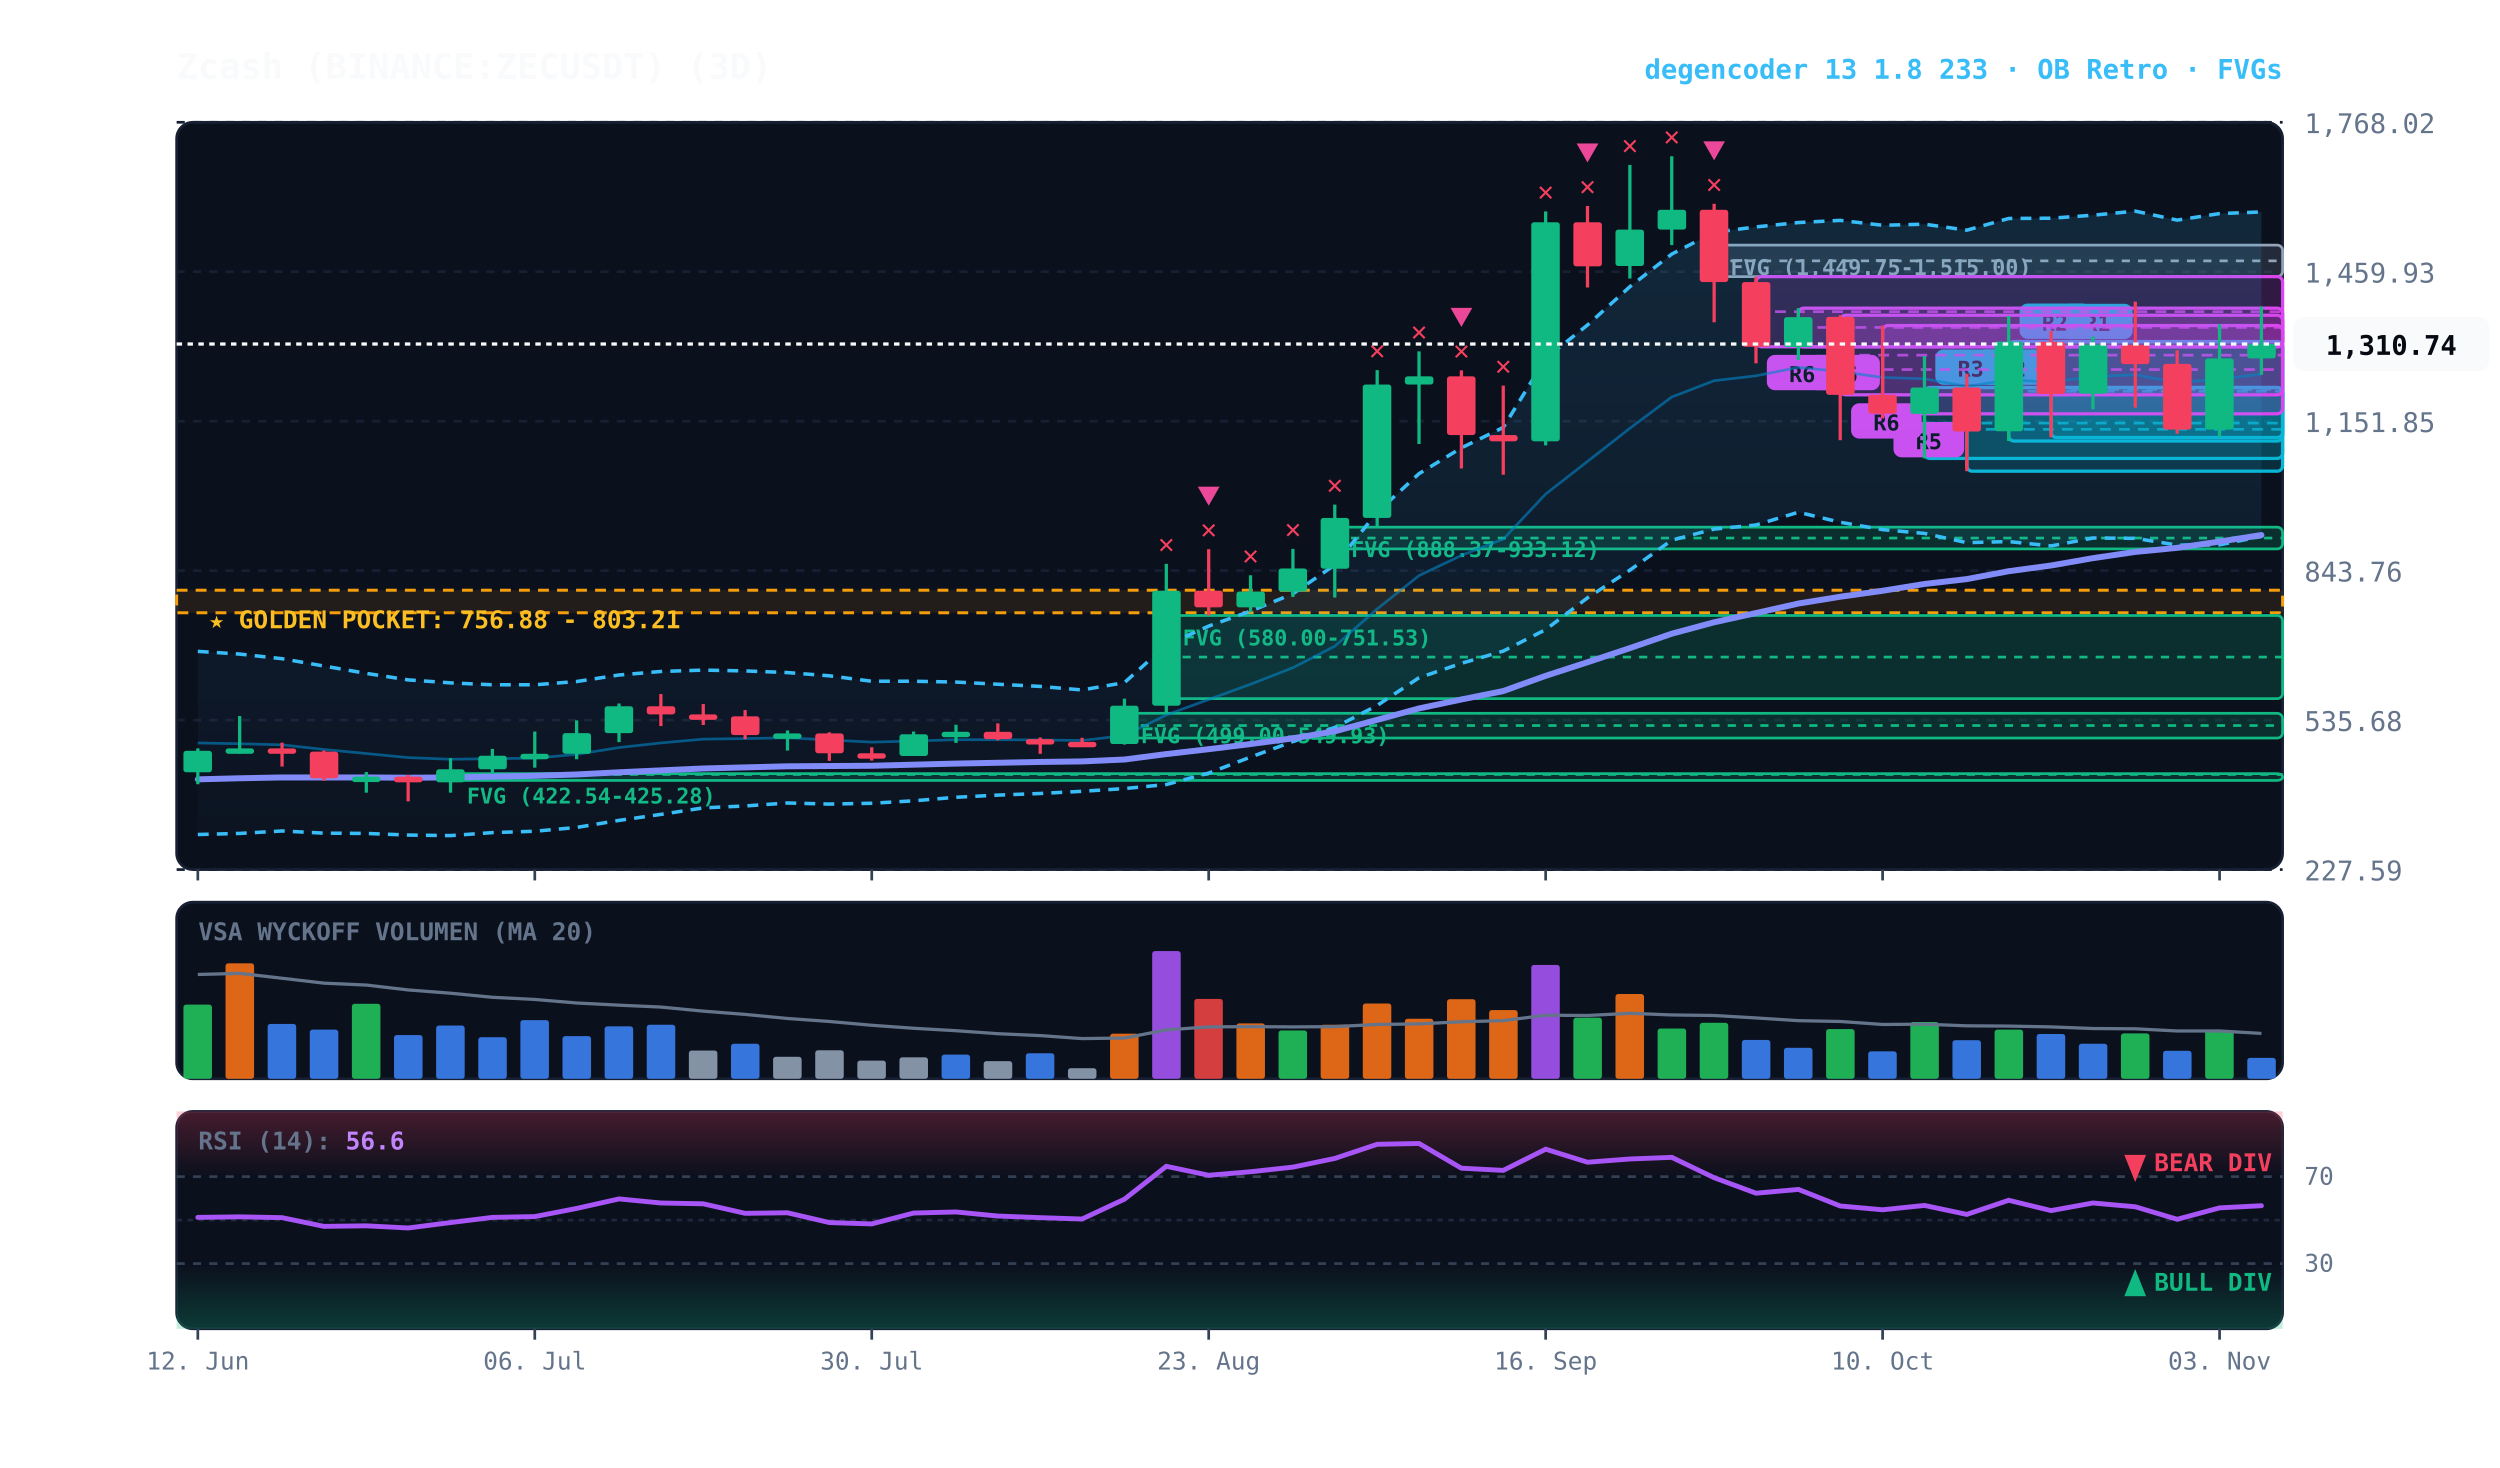
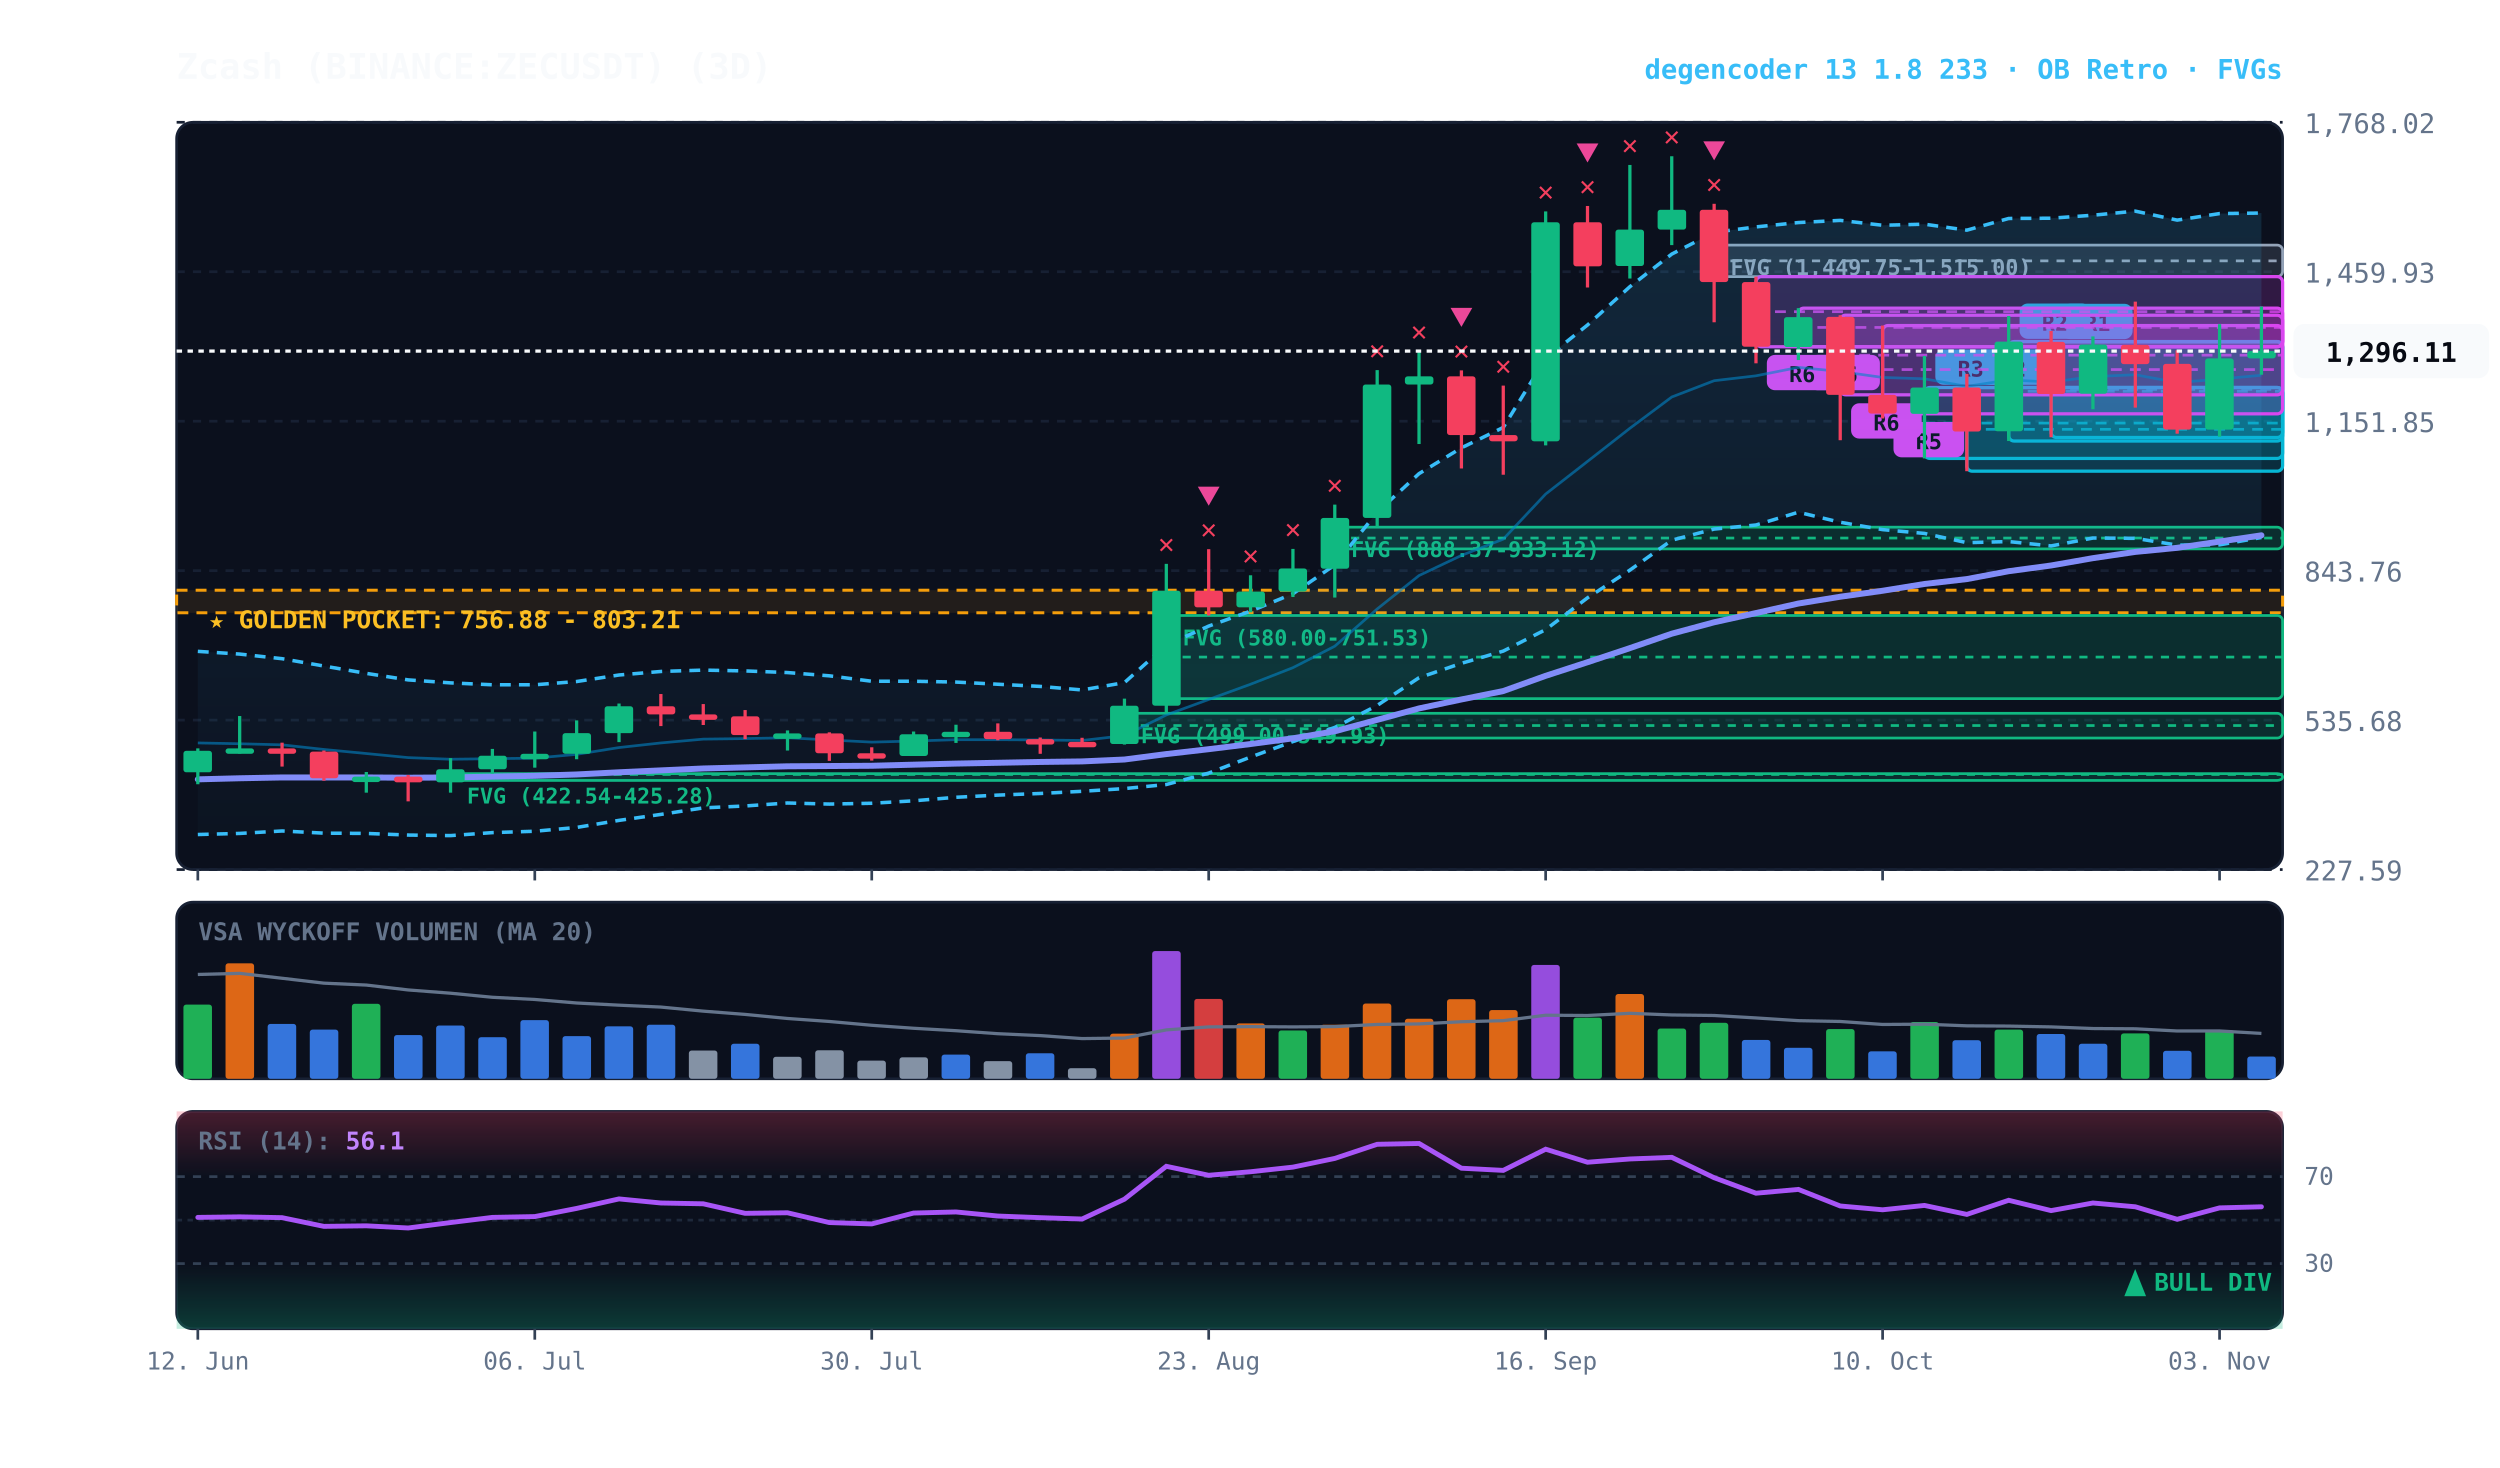
<svg xmlns="http://www.w3.org/2000/svg" viewBox="0 0 920 540" width="100%" height="100%" style="background:#070a13; font-family:'JetBrains Mono', monospace;">
  <defs>
    <linearGradient id="cloud-grad" x1="0%" y1="0%" x2="0%" y2="100%">
      <stop offset="0%" stop-color="#38bdf8" stop-opacity="0.14" />
      <stop offset="100%" stop-color="#38bdf8" stop-opacity="0.02" />
    </linearGradient>
    <linearGradient id="rsi-overbought" x1="0%" y1="0%" x2="0%" y2="100%">
      <stop offset="0%" stop-color="#f43f5e" stop-opacity="0.25" />
      <stop offset="100%" stop-color="#f43f5e" stop-opacity="0.0" />
    </linearGradient>
    <linearGradient id="rsi-oversold" x1="0%" y1="0%" x2="0%" y2="100%">
      <stop offset="0%" stop-color="#10b981" stop-opacity="0.0" />
      <stop offset="100%" stop-color="#10b981" stop-opacity="0.25" />
    </linearGradient>
  </defs>
  <rect x="65" y="45" width="775" height="275" fill="#0b101d" rx="6" stroke="#172033" stroke-width="1" />
  <rect x="65" y="332" width="775" height="65" fill="#0b101d" rx="6" stroke="#172033" stroke-width="1" />
  <rect x="65" y="409" width="775" height="80" fill="#0b101d" rx="6" stroke="#172033" stroke-width="1" />
  <line x1="65" y1="320.0" x2="840" y2="320.0" stroke="#172033" stroke-dasharray="3,3" stroke-width="1" />
  <text x="848" y="324.0" fill="#64748b" font-size="10" text-anchor="start">227.59</text>
  <line x1="65" y1="265.0" x2="840" y2="265.0" stroke="#172033" stroke-dasharray="3,3" stroke-width="1" />
  <text x="848" y="269.0" fill="#64748b" font-size="10" text-anchor="start">535.68</text>
  <line x1="65" y1="210.0" x2="840" y2="210.0" stroke="#172033" stroke-dasharray="3,3" stroke-width="1" />
  <text x="848" y="214.0" fill="#64748b" font-size="10" text-anchor="start">843.76</text>
  <line x1="65" y1="155.0" x2="840" y2="155.0" stroke="#172033" stroke-dasharray="3,3" stroke-width="1" />
  <text x="848" y="159.0" fill="#64748b" font-size="10" text-anchor="start">1,151.85</text>
  <line x1="65" y1="100.0" x2="840" y2="100.0" stroke="#172033" stroke-dasharray="3,3" stroke-width="1" />
  <text x="848" y="104.0" fill="#64748b" font-size="10" text-anchor="start">1,459.93</text>
  <line x1="65" y1="45.0" x2="840" y2="45.0" stroke="#172033" stroke-dasharray="3,3" stroke-width="1" />
  <text x="848" y="49.0" fill="#64748b" font-size="10" text-anchor="start">1,768.02</text>
  <rect x="65" y="217.2" width="775" height="8.3" fill="rgba(245, 158, 11, 0.10)" stroke="#f59e0b" stroke-dasharray="4,3" stroke-width="1.1" />
  <text x="77" y="231.2" fill="#fbbf24" font-size="9" font-weight="bold">★ GOLDEN POCKET: 756.88 - 803.21</text>
  <rect x="630.8" y="90.2" width="209.2" height="11.6" fill="rgba(148, 163, 184, 0.18)" stroke="#94a3b8" stroke-width="1" rx="2" />
  <line x1="630.8" y1="96.0" x2="840" y2="96.0" stroke="#94a3b8" stroke-dasharray="3,3" stroke-width="1" />
  <text x="636.8" y="101.2" fill="#94a3b8" font-size="8" font-weight="bold">FVG (1,449.75-1,515.00)</text>
  <rect x="491.2" y="194.0" width="348.8" height="8.0" fill="rgba(16, 185, 129, 0.18)" stroke="#10b981" stroke-width="1" rx="2" />
  <line x1="491.2" y1="198.0" x2="840" y2="198.0" stroke="#10b981" stroke-dasharray="3,3" stroke-width="1" />
  <text x="497.2" y="205.0" fill="#10b981" font-size="8" font-weight="bold">FVG (888.37-933.12)</text>
  <rect x="429.2" y="226.5" width="410.8" height="30.6" fill="rgba(16, 185, 129, 0.18)" stroke="#10b981" stroke-width="1" rx="2" />
  <line x1="429.2" y1="241.8" x2="840" y2="241.8" stroke="#10b981" stroke-dasharray="3,3" stroke-width="1" />
  <text x="435.2" y="237.5" fill="#10b981" font-size="8" font-weight="bold">FVG (580.00-751.53)</text>
  <rect x="413.8" y="262.5" width="426.2" height="9.1" fill="rgba(16, 185, 129, 0.18)" stroke="#10b981" stroke-width="1" rx="2" />
  <line x1="413.8" y1="267.0" x2="840" y2="267.0" stroke="#10b981" stroke-dasharray="3,3" stroke-width="1" />
  <text x="419.8" y="273.5" fill="#10b981" font-size="8" font-weight="bold">FVG (499.00-549.93)</text>
  <rect x="165.8" y="284.7" width="674.2" height="2.5" fill="rgba(16, 185, 129, 0.18)" stroke="#10b981" stroke-width="1" rx="2" />
  <line x1="165.8" y1="285.0" x2="840" y2="285.0" stroke="#10b981" stroke-dasharray="3,3" stroke-width="1" />
  <text x="171.8" y="295.7" fill="#10b981" font-size="8" font-weight="bold">FVG (422.54-425.28)</text>
  <rect x="754.8" y="125.8" width="85.2" height="35.2" fill="rgba(6, 182, 212, 0.18)" stroke="#06b6d4" stroke-width="1.2" rx="2" />
  <line x1="754.8" y1="143.3" x2="840" y2="143.3" stroke="#06b6d4" stroke-dasharray="4,3" stroke-width="1.0" opacity="0.8" />
  <rect x="758.8" y="111.8" width="26" height="13" fill="#06b6d4" rx="3" />
  <text x="771.8" y="121.8" fill="#070a13" font-size="8" font-weight="bold" text-anchor="middle">R1</text>
  <rect x="739.2" y="125.7" width="100.8" height="36.6" fill="rgba(6, 182, 212, 0.18)" stroke="#06b6d4" stroke-width="1.2" rx="2" />
  <line x1="739.2" y1="144.0" x2="840" y2="144.0" stroke="#06b6d4" stroke-dasharray="4,3" stroke-width="1.0" opacity="0.8" />
  <rect x="743.2" y="111.7" width="26" height="13" fill="#06b6d4" rx="3" />
  <text x="756.2" y="121.7" fill="#070a13" font-size="8" font-weight="bold" text-anchor="middle">R2</text>
  <rect x="723.8" y="142.6" width="116.2" height="30.8" fill="rgba(6, 182, 212, 0.18)" stroke="#06b6d4" stroke-width="1.2" rx="2" />
  <line x1="723.8" y1="158.0" x2="840" y2="158.0" stroke="#06b6d4" stroke-dasharray="4,3" stroke-width="1.0" opacity="0.8" />
  <rect x="727.8" y="128.6" width="26" height="13" fill="#06b6d4" rx="3" />
  <text x="740.8" y="138.6" fill="#070a13" font-size="8" font-weight="bold" text-anchor="middle">R2</text>
  <rect x="708.2" y="142.6" width="131.8" height="26.1" fill="rgba(6, 182, 212, 0.18)" stroke="#06b6d4" stroke-width="1.2" rx="2" />
  <line x1="708.2" y1="155.7" x2="840" y2="155.7" stroke="#06b6d4" stroke-dasharray="4,3" stroke-width="1.0" opacity="0.8" />
  <rect x="712.2" y="128.6" width="26" height="13" fill="#06b6d4" rx="3" />
  <text x="725.2" y="138.6" fill="#070a13" font-size="8" font-weight="bold" text-anchor="middle">R3</text>
  <rect x="692.8" y="119.8" width="147.2" height="32.5" fill="rgba(217, 70, 239, 0.18)" stroke="#d946ef" stroke-width="1.2" rx="2" />
  <line x1="692.8" y1="136.0" x2="840" y2="136.0" stroke="#d946ef" stroke-dasharray="4,3" stroke-width="1.0" opacity="0.8" />
  <rect x="696.8" y="155.3" width="26" height="13" fill="#d946ef" rx="3" />
  <text x="709.8" y="165.3" fill="#070a13" font-size="8" font-weight="bold" text-anchor="middle">R5</text>
  <rect x="677.2" y="116.0" width="162.8" height="29.3" fill="rgba(217, 70, 239, 0.18)" stroke="#d946ef" stroke-width="1.2" rx="2" />
  <line x1="677.2" y1="130.7" x2="840" y2="130.7" stroke="#d946ef" stroke-dasharray="4,3" stroke-width="1.0" opacity="0.8" />
  <rect x="681.2" y="148.4" width="26" height="13" fill="#d946ef" rx="3" />
  <text x="694.2" y="158.4" fill="#070a13" font-size="8" font-weight="bold" text-anchor="middle">R6</text>
  <rect x="661.8" y="113.4" width="178.2" height="14.2" fill="rgba(217, 70, 239, 0.18)" stroke="#d946ef" stroke-width="1.2" rx="2" />
  <line x1="661.8" y1="120.5" x2="840" y2="120.5" stroke="#d946ef" stroke-dasharray="4,3" stroke-width="1.0" opacity="0.8" />
  <rect x="665.8" y="130.6" width="26" height="13" fill="#d946ef" rx="3" />
  <text x="678.8" y="140.6" fill="#070a13" font-size="8" font-weight="bold" text-anchor="middle">R6</text>
  <rect x="646.2" y="101.8" width="193.8" height="25.8" fill="rgba(217, 70, 239, 0.18)" stroke="#d946ef" stroke-width="1.2" rx="2" />
  <line x1="646.2" y1="114.7" x2="840" y2="114.7" stroke="#d946ef" stroke-dasharray="4,3" stroke-width="1.0" opacity="0.8" />
  <rect x="650.2" y="130.6" width="26" height="13" fill="#d946ef" rx="3" />
  <text x="663.2" y="140.6" fill="#070a13" font-size="8" font-weight="bold" text-anchor="middle">R6</text>
-   <polygon points="72.8,239.7 88.2,240.7 103.8,242.4 119.2,245.1 134.8,247.8 150.2,250.2 165.8,251.3 181.2,252.0 196.8,252.0 212.2,250.8 227.8,248.4 243.2,247.1 258.8,246.6 274.2,246.9 289.8,247.5 305.2,248.7 320.8,250.7 336.2,250.7 351.8,251.0 367.2,251.8 382.8,252.6 398.2,253.9 413.8,251.2 429.2,237.4 444.8,230.4 460.2,224.9 475.8,218.5 491.2,207.9 506.8,188.5 522.2,174.3 537.8,164.8 553.2,157.3 568.8,131.9 584.2,119.6 599.8,105.5 615.2,93.5 630.8,85.5 646.2,83.5 661.8,81.9 677.2,81.1 692.8,82.9 708.2,82.5 723.8,84.7 739.2,80.4 754.8,80.3 770.2,79.2 785.8,77.7 801.2,81.0 816.8,78.6 832.2,78.0 832.2,197.4 816.8,200.5 801.2,200.6 785.8,198.1 770.2,198.0 754.8,200.9 739.2,199.3 723.8,199.7 708.2,196.3 692.8,194.9 677.2,192.2 661.8,188.5 646.2,193.2 630.8,194.7 615.2,198.8 599.8,209.8 584.2,220.0 568.8,231.7 553.2,239.6 537.8,244.1 522.2,249.4 506.8,259.6 491.2,267.7 475.8,272.9 460.2,278.6 444.8,284.5 429.2,288.7 413.8,290.2 398.2,291.2 382.8,292.0 367.2,292.6 351.8,293.4 336.2,294.7 320.8,295.6 305.2,295.9 289.8,295.5 274.2,296.6 258.8,297.3 243.2,299.7 227.8,301.9 212.2,304.5 196.8,305.9 181.2,306.4 165.8,307.5 150.2,307.3 134.8,306.7 119.2,306.6 103.8,305.8 88.2,306.7 72.8,307.1" fill="url(#cloud-grad)" />
-   <polyline points="72.8,239.7 88.2,240.7 103.8,242.4 119.2,245.1 134.8,247.8 150.2,250.2 165.8,251.3 181.2,252.0 196.8,252.0 212.2,250.8 227.8,248.4 243.2,247.1 258.8,246.6 274.2,246.9 289.8,247.5 305.2,248.7 320.8,250.7 336.2,250.7 351.8,251.0 367.2,251.8 382.8,252.6 398.2,253.9 413.8,251.2 429.2,237.4 444.8,230.4 460.2,224.9 475.8,218.5 491.2,207.9 506.8,188.5 522.2,174.3 537.8,164.8 553.2,157.3 568.8,131.9 584.2,119.6 599.8,105.5 615.2,93.5 630.8,85.5 646.2,83.5 661.8,81.9 677.2,81.1 692.8,82.9 708.2,82.5 723.8,84.7 739.2,80.4 754.8,80.3 770.2,79.2 785.8,77.7 801.2,81.0 816.8,78.6 832.2,78.0" fill="none" stroke="#38bdf8" stroke-width="1.3" stroke-dasharray="4,3" />
-   <polyline points="72.8,307.1 88.2,306.7 103.8,305.8 119.2,306.6 134.8,306.7 150.2,307.3 165.8,307.5 181.2,306.4 196.8,305.9 212.2,304.5 227.8,301.9 243.2,299.7 258.8,297.3 274.2,296.6 289.8,295.5 305.2,295.9 320.8,295.6 336.2,294.7 351.8,293.4 367.2,292.6 382.8,292.0 398.2,291.2 413.8,290.2 429.2,288.7 444.8,284.5 460.2,278.6 475.8,272.9 491.2,267.7 506.8,259.6 522.2,249.4 537.8,244.1 553.2,239.6 568.8,231.7 584.2,220.0 599.8,209.8 615.2,198.8 630.8,194.7 646.2,193.2 661.8,188.5 677.2,192.2 692.8,194.9 708.2,196.3 723.8,199.7 739.2,199.3 754.8,200.9 770.2,198.0 785.8,198.1 801.2,200.6 816.8,200.5 832.2,197.4" fill="none" stroke="#38bdf8" stroke-width="1.3" stroke-dasharray="4,3" />
-   <polyline points="72.8,273.4 88.2,273.7 103.8,274.1 119.2,275.8 134.8,277.3 150.2,278.8 165.8,279.4 181.2,279.2 196.8,279.0 212.2,277.6 227.8,275.1 243.2,273.4 258.8,272.0 274.2,271.8 289.8,271.5 305.2,272.3 320.8,273.1 336.2,272.7 351.8,272.2 367.2,272.2 382.8,272.3 398.2,272.5 413.8,270.7 429.2,263.1 444.8,257.4 460.2,251.8 475.8,245.7 491.2,237.8 506.8,224.1 522.2,211.8 537.8,204.4 553.2,198.4 568.8,181.8 584.2,169.8 599.8,157.6 615.2,146.1 630.8,140.1 646.2,138.3 661.8,135.2 677.2,136.7 692.8,138.9 708.2,139.4 723.8,142.2 739.2,139.8 754.8,140.6 770.2,138.6 785.8,137.9 801.2,140.8 816.8,139.5 832.2,137.7" fill="none" stroke="#0284c7" stroke-width="1.0" stroke-opacity="0.6" />
-   <polyline points="72.8,286.8 88.2,286.4 103.8,286.1 119.2,286.1 134.8,286.1 150.2,286.2 165.8,286.1 181.2,285.8 196.8,285.5 212.2,285.0 227.8,284.2 243.2,283.5 258.8,282.8 274.2,282.4 289.8,282.0 305.2,281.9 320.8,281.8 336.2,281.4 351.8,281.0 367.2,280.7 382.8,280.4 398.2,280.2 413.8,279.5 429.2,277.5 444.8,275.7 460.2,273.8 475.8,271.7 491.2,269.1 506.8,264.9 522.2,260.7 537.8,257.4 553.2,254.3 568.8,248.7 584.2,243.7 599.8,238.5 615.2,233.2 630.8,229.0 646.2,225.6 661.8,222.1 677.2,219.6 692.8,217.4 708.2,214.9 723.8,213.1 739.2,210.2 754.8,208.1 770.2,205.4 785.8,203.1 801.2,201.6 816.8,199.3 832.2,196.9" fill="none" stroke="#818cf8" stroke-width="2.2" stroke-linecap="round" />
+   <polygon points="72.8,239.7 88.2,240.7 103.8,242.4 119.2,245.1 134.8,247.8 150.2,250.2 165.8,251.3 181.2,252.0 196.8,252.0 212.2,250.8 227.8,248.4 243.2,247.1 258.8,246.6 274.2,246.9 289.8,247.5 305.2,248.7 320.8,250.7 336.2,250.7 351.8,251.0 367.2,251.8 382.8,252.6 398.2,253.9 413.8,251.2 429.2,237.4 444.8,230.4 460.2,224.9 475.8,218.5 491.2,207.9 506.8,188.5 522.2,174.3 537.8,164.8 553.2,157.3 568.8,131.9 584.2,119.6 599.8,105.5 615.2,93.5 630.8,85.5 646.2,83.5 661.8,81.9 677.2,81.1 692.8,82.9 708.2,82.5 723.8,84.7 739.2,80.4 754.8,80.3 770.2,79.2 785.8,77.7 801.2,81.0 816.8,78.6 832.2,78.4 832.2,197.8 816.8,200.5 801.2,200.6 785.8,198.1 770.2,198.0 754.8,200.9 739.2,199.3 723.8,199.7 708.2,196.3 692.8,194.9 677.2,192.2 661.8,188.5 646.2,193.2 630.8,194.7 615.2,198.8 599.8,209.8 584.2,220.0 568.8,231.7 553.2,239.6 537.8,244.1 522.2,249.4 506.8,259.6 491.2,267.7 475.8,272.9 460.2,278.6 444.8,284.5 429.2,288.7 413.8,290.2 398.2,291.2 382.8,292.0 367.2,292.6 351.8,293.4 336.2,294.7 320.8,295.6 305.2,295.9 289.8,295.5 274.2,296.6 258.8,297.3 243.2,299.7 227.8,301.9 212.2,304.5 196.8,305.9 181.2,306.4 165.8,307.5 150.2,307.3 134.8,306.7 119.2,306.6 103.8,305.8 88.2,306.7 72.8,307.1" fill="url(#cloud-grad)" />
+   <polyline points="72.8,239.7 88.2,240.7 103.8,242.4 119.2,245.1 134.8,247.8 150.2,250.2 165.8,251.3 181.2,252.0 196.8,252.0 212.2,250.8 227.8,248.4 243.2,247.1 258.8,246.6 274.2,246.9 289.8,247.5 305.2,248.7 320.8,250.7 336.2,250.7 351.8,251.0 367.2,251.8 382.8,252.6 398.2,253.9 413.8,251.2 429.2,237.4 444.8,230.4 460.2,224.9 475.8,218.5 491.2,207.9 506.8,188.5 522.2,174.3 537.8,164.8 553.2,157.3 568.8,131.9 584.2,119.6 599.8,105.5 615.2,93.5 630.8,85.5 646.2,83.5 661.8,81.9 677.2,81.1 692.8,82.9 708.2,82.5 723.8,84.7 739.2,80.4 754.8,80.3 770.2,79.2 785.8,77.7 801.2,81.0 816.8,78.6 832.2,78.4" fill="none" stroke="#38bdf8" stroke-width="1.3" stroke-dasharray="4,3" />
+   <polyline points="72.8,307.1 88.2,306.7 103.8,305.8 119.2,306.6 134.8,306.7 150.2,307.3 165.8,307.5 181.2,306.4 196.8,305.9 212.2,304.5 227.8,301.9 243.2,299.7 258.8,297.3 274.2,296.6 289.8,295.5 305.2,295.9 320.8,295.6 336.2,294.7 351.8,293.4 367.2,292.6 382.8,292.0 398.2,291.2 413.8,290.2 429.2,288.7 444.8,284.5 460.2,278.6 475.8,272.9 491.2,267.7 506.8,259.6 522.2,249.4 537.8,244.1 553.2,239.6 568.8,231.7 584.2,220.0 599.8,209.8 615.2,198.8 630.8,194.7 646.2,193.2 661.8,188.5 677.2,192.2 692.8,194.9 708.2,196.3 723.8,199.7 739.2,199.3 754.8,200.9 770.2,198.0 785.8,198.1 801.2,200.6 816.8,200.5 832.2,197.8" fill="none" stroke="#38bdf8" stroke-width="1.3" stroke-dasharray="4,3" />
+   <polyline points="72.8,273.4 88.2,273.7 103.8,274.1 119.2,275.8 134.8,277.3 150.2,278.8 165.8,279.4 181.2,279.2 196.8,279.0 212.2,277.6 227.8,275.1 243.2,273.4 258.8,272.0 274.2,271.8 289.8,271.5 305.2,272.3 320.8,273.1 336.2,272.7 351.8,272.2 367.2,272.2 382.8,272.3 398.2,272.5 413.8,270.7 429.2,263.1 444.8,257.4 460.2,251.8 475.8,245.7 491.2,237.8 506.8,224.1 522.2,211.8 537.8,204.4 553.2,198.4 568.8,181.8 584.2,169.8 599.8,157.6 615.2,146.1 630.8,140.1 646.2,138.3 661.8,135.2 677.2,136.7 692.8,138.9 708.2,139.4 723.8,142.2 739.2,139.8 754.8,140.6 770.2,138.6 785.8,137.9 801.2,140.8 816.8,139.5 832.2,138.1" fill="none" stroke="#0284c7" stroke-width="1.0" stroke-opacity="0.6" />
+   <polyline points="72.8,286.8 88.2,286.4 103.8,286.1 119.2,286.1 134.8,286.1 150.2,286.2 165.8,286.1 181.2,285.8 196.8,285.5 212.2,285.0 227.8,284.2 243.2,283.5 258.8,282.8 274.2,282.4 289.8,282.0 305.2,281.9 320.8,281.8 336.2,281.4 351.8,281.0 367.2,280.7 382.8,280.4 398.2,280.2 413.8,279.5 429.2,277.5 444.8,275.7 460.2,273.8 475.8,271.7 491.2,269.1 506.8,264.9 522.2,260.7 537.8,257.4 553.2,254.3 568.8,248.7 584.2,243.7 599.8,238.5 615.2,233.2 630.8,229.0 646.2,225.6 661.8,222.1 677.2,219.6 692.8,217.4 708.2,214.9 723.8,213.1 739.2,210.2 754.8,208.1 770.2,205.4 785.8,203.1 801.2,201.6 816.8,199.3 832.2,197.0" fill="none" stroke="#818cf8" stroke-width="2.2" stroke-linecap="round" />
  <line x1="72.8" y1="275.4" x2="72.8" y2="288.6" stroke="#10b981" stroke-width="1.2" />
  <rect x="67.5" y="276.3" width="10.5" height="7.9" fill="#10b981" rx="1" />
  <line x1="88.2" y1="263.5" x2="88.2" y2="277.3" stroke="#10b981" stroke-width="1.2" />
  <rect x="83.0" y="275.4" width="10.5" height="2.0" fill="#10b981" rx="1" />
  <line x1="103.8" y1="273.3" x2="103.8" y2="282.1" stroke="#f43f5e" stroke-width="1.2" />
  <rect x="98.5" y="275.4" width="10.5" height="2.0" fill="#f43f5e" rx="1" />
  <line x1="119.2" y1="276.2" x2="119.2" y2="287.3" stroke="#f43f5e" stroke-width="1.2" />
  <rect x="114.0" y="276.6" width="10.5" height="9.8" fill="#f43f5e" rx="1" />
  <line x1="134.8" y1="284.1" x2="134.8" y2="291.7" stroke="#10b981" stroke-width="1.2" />
  <rect x="129.5" y="285.8" width="10.5" height="2.0" fill="#10b981" rx="1" />
  <line x1="150.2" y1="285.2" x2="150.2" y2="294.9" stroke="#f43f5e" stroke-width="1.2" />
  <rect x="145.0" y="285.8" width="10.5" height="2.1" fill="#f43f5e" rx="1" />
  <line x1="165.8" y1="279.0" x2="165.8" y2="291.7" stroke="#10b981" stroke-width="1.2" />
  <rect x="160.5" y="283.1" width="10.5" height="4.8" fill="#10b981" rx="1" />
  <line x1="181.2" y1="275.6" x2="181.2" y2="284.7" stroke="#10b981" stroke-width="1.2" />
  <rect x="176.0" y="278.1" width="10.5" height="5.0" fill="#10b981" rx="1" />
  <line x1="196.8" y1="269.2" x2="196.8" y2="282.5" stroke="#10b981" stroke-width="1.2" />
  <rect x="191.5" y="277.4" width="10.5" height="2.0" fill="#10b981" rx="1" />
  <line x1="212.2" y1="265.1" x2="212.2" y2="279.4" stroke="#10b981" stroke-width="1.2" />
  <rect x="207.0" y="269.8" width="10.5" height="7.6" fill="#10b981" rx="1" />
  <line x1="227.8" y1="258.9" x2="227.8" y2="273.1" stroke="#10b981" stroke-width="1.2" />
  <rect x="222.5" y="259.9" width="10.5" height="9.9" fill="#10b981" rx="1" />
  <line x1="243.2" y1="255.4" x2="243.2" y2="267.2" stroke="#f43f5e" stroke-width="1.2" />
  <rect x="238.0" y="259.9" width="10.5" height="3.0" fill="#f43f5e" rx="1" />
  <line x1="258.8" y1="259.1" x2="258.8" y2="266.8" stroke="#f43f5e" stroke-width="1.2" />
  <rect x="253.5" y="262.9" width="10.5" height="2.0" fill="#f43f5e" rx="1" />
  <line x1="274.2" y1="261.3" x2="274.2" y2="272.0" stroke="#f43f5e" stroke-width="1.2" />
  <rect x="269.0" y="263.6" width="10.5" height="6.9" fill="#f43f5e" rx="1" />
  <line x1="289.8" y1="268.8" x2="289.8" y2="276.2" stroke="#10b981" stroke-width="1.2" />
  <rect x="284.5" y="269.9" width="10.5" height="2.0" fill="#10b981" rx="1" />
  <line x1="305.2" y1="269.5" x2="305.2" y2="280.0" stroke="#f43f5e" stroke-width="1.2" />
  <rect x="300.0" y="269.9" width="10.5" height="7.3" fill="#f43f5e" rx="1" />
  <line x1="320.8" y1="275.0" x2="320.8" y2="279.9" stroke="#f43f5e" stroke-width="1.2" />
  <rect x="315.5" y="277.2" width="10.5" height="2.0" fill="#f43f5e" rx="1" />
  <line x1="336.2" y1="269.2" x2="336.2" y2="278.2" stroke="#10b981" stroke-width="1.2" />
  <rect x="331.0" y="270.2" width="10.5" height="8.0" fill="#10b981" rx="1" />
  <line x1="351.8" y1="266.7" x2="351.8" y2="273.4" stroke="#10b981" stroke-width="1.2" />
  <rect x="346.5" y="269.3" width="10.5" height="2.0" fill="#10b981" rx="1" />
  <line x1="367.2" y1="266.2" x2="367.2" y2="272.4" stroke="#f43f5e" stroke-width="1.2" />
  <rect x="362.0" y="269.3" width="10.5" height="2.7" fill="#f43f5e" rx="1" />
  <line x1="382.8" y1="271.4" x2="382.8" y2="277.4" stroke="#f43f5e" stroke-width="1.2" />
  <rect x="377.5" y="272.0" width="10.5" height="2.0" fill="#f43f5e" rx="1" />
  <line x1="398.2" y1="271.5" x2="398.2" y2="274.8" stroke="#f43f5e" stroke-width="1.2" />
  <rect x="393.0" y="273.0" width="10.5" height="2.0" fill="#f43f5e" rx="1" />
  <line x1="413.8" y1="257.1" x2="413.8" y2="274.0" stroke="#10b981" stroke-width="1.2" />
  <rect x="408.5" y="259.7" width="10.5" height="14.1" fill="#10b981" rx="1" />
  <line x1="429.2" y1="207.5" x2="429.2" y2="262.5" stroke="#10b981" stroke-width="1.2" />
  <rect x="424.0" y="217.4" width="10.5" height="42.3" fill="#10b981" rx="1" />
  <text x="429.2" y="203.5" fill="#f43f5e" font-size="10" font-weight="bold" text-anchor="middle">✕</text>
  <line x1="444.8" y1="202.1" x2="444.8" y2="226.5" stroke="#f43f5e" stroke-width="1.2" />
  <rect x="439.5" y="217.4" width="10.5" height="6.1" fill="#f43f5e" rx="1" />
  <text x="444.8" y="198.1" fill="#f43f5e" font-size="10" font-weight="bold" text-anchor="middle">✕</text>
  <polygon points="444.8,186.1 440.8,179.1 448.8,179.1" fill="#ec4899" />
  <line x1="460.2" y1="211.7" x2="460.2" y2="225.3" stroke="#10b981" stroke-width="1.2" />
  <rect x="455.0" y="217.7" width="10.5" height="5.8" fill="#10b981" rx="1" />
  <text x="460.2" y="207.7" fill="#f43f5e" font-size="10" font-weight="bold" text-anchor="middle">✕</text>
  <line x1="475.8" y1="202.0" x2="475.8" y2="219.7" stroke="#10b981" stroke-width="1.2" />
  <rect x="470.5" y="209.2" width="10.5" height="8.5" fill="#10b981" rx="1" />
  <text x="475.8" y="198.0" fill="#f43f5e" font-size="10" font-weight="bold" text-anchor="middle">✕</text>
  <line x1="491.2" y1="185.7" x2="491.2" y2="219.9" stroke="#10b981" stroke-width="1.2" />
  <rect x="486.0" y="190.6" width="10.5" height="18.7" fill="#10b981" rx="1" />
  <text x="491.2" y="181.7" fill="#f43f5e" font-size="10" font-weight="bold" text-anchor="middle">✕</text>
  <line x1="506.8" y1="136.2" x2="506.8" y2="194.0" stroke="#10b981" stroke-width="1.2" />
  <rect x="501.5" y="141.5" width="10.5" height="49.1" fill="#10b981" rx="1" />
  <text x="506.8" y="132.2" fill="#f43f5e" font-size="10" font-weight="bold" text-anchor="middle">✕</text>
  <line x1="522.2" y1="129.3" x2="522.2" y2="163.4" stroke="#10b981" stroke-width="1.2" />
  <rect x="517.0" y="138.5" width="10.5" height="3.0" fill="#10b981" rx="1" />
  <text x="522.2" y="125.3" fill="#f43f5e" font-size="10" font-weight="bold" text-anchor="middle">✕</text>
  <line x1="537.8" y1="136.3" x2="537.8" y2="172.4" stroke="#f43f5e" stroke-width="1.2" />
  <rect x="532.5" y="138.5" width="10.5" height="21.6" fill="#f43f5e" rx="1" />
  <text x="537.8" y="132.3" fill="#f43f5e" font-size="10" font-weight="bold" text-anchor="middle">✕</text>
  <polygon points="537.8,120.3 533.8,113.3 541.8,113.3" fill="#ec4899" />
  <line x1="553.2" y1="141.9" x2="553.2" y2="174.7" stroke="#f43f5e" stroke-width="1.2" />
  <rect x="548.0" y="160.1" width="10.5" height="2.3" fill="#f43f5e" rx="1" />
  <text x="553.2" y="137.9" fill="#f43f5e" font-size="10" font-weight="bold" text-anchor="middle">✕</text>
  <line x1="568.8" y1="77.8" x2="568.8" y2="163.9" stroke="#10b981" stroke-width="1.2" />
  <rect x="563.5" y="81.8" width="10.5" height="80.6" fill="#10b981" rx="1" />
  <text x="568.8" y="73.8" fill="#f43f5e" font-size="10" font-weight="bold" text-anchor="middle">✕</text>
  <line x1="584.2" y1="75.8" x2="584.2" y2="105.8" stroke="#f43f5e" stroke-width="1.2" />
  <rect x="579.0" y="81.8" width="10.5" height="16.2" fill="#f43f5e" rx="1" />
  <text x="584.2" y="71.8" fill="#f43f5e" font-size="10" font-weight="bold" text-anchor="middle">✕</text>
  <polygon points="584.2,59.8 580.2,52.8 588.2,52.8" fill="#ec4899" />
  <line x1="599.8" y1="60.7" x2="599.8" y2="102.5" stroke="#10b981" stroke-width="1.2" />
  <rect x="594.5" y="84.5" width="10.5" height="13.4" fill="#10b981" rx="1" />
  <text x="599.8" y="56.7" fill="#f43f5e" font-size="10" font-weight="bold" text-anchor="middle">✕</text>
  <line x1="615.2" y1="57.5" x2="615.2" y2="90.2" stroke="#10b981" stroke-width="1.2" />
  <rect x="610.0" y="77.2" width="10.5" height="7.3" fill="#10b981" rx="1" />
  <text x="615.2" y="53.5" fill="#f43f5e" font-size="10" font-weight="bold" text-anchor="middle">✕</text>
  <line x1="630.8" y1="75.0" x2="630.8" y2="118.6" stroke="#f43f5e" stroke-width="1.2" />
  <rect x="625.5" y="77.2" width="10.5" height="26.6" fill="#f43f5e" rx="1" />
  <text x="630.8" y="71.0" fill="#f43f5e" font-size="10" font-weight="bold" text-anchor="middle">✕</text>
  <polygon points="630.8,59.0 626.8,52.0 634.8,52.0" fill="#ec4899" />
  <line x1="646.2" y1="101.8" x2="646.2" y2="133.7" stroke="#f43f5e" stroke-width="1.2" />
  <rect x="641.0" y="103.8" width="10.5" height="23.8" fill="#f43f5e" rx="1" />
  <line x1="661.8" y1="113.4" x2="661.8" y2="132.5" stroke="#10b981" stroke-width="1.2" />
  <rect x="656.5" y="116.7" width="10.5" height="11.0" fill="#10b981" rx="1" />
  <line x1="677.2" y1="116.0" x2="677.2" y2="162.0" stroke="#f43f5e" stroke-width="1.2" />
  <rect x="672.0" y="116.6" width="10.5" height="28.7" fill="#f43f5e" rx="1" />
  <line x1="692.8" y1="119.8" x2="692.8" y2="154.0" stroke="#f43f5e" stroke-width="1.2" />
  <rect x="687.5" y="145.3" width="10.5" height="6.9" fill="#f43f5e" rx="1" />
  <line x1="708.2" y1="131.0" x2="708.2" y2="168.7" stroke="#10b981" stroke-width="1.2" />
  <rect x="703.0" y="142.6" width="10.5" height="9.7" fill="#10b981" rx="1" />
  <line x1="723.8" y1="137.6" x2="723.8" y2="173.4" stroke="#f43f5e" stroke-width="1.2" />
  <rect x="718.5" y="142.6" width="10.5" height="16.2" fill="#f43f5e" rx="1" />
  <line x1="739.2" y1="116.3" x2="739.2" y2="162.3" stroke="#10b981" stroke-width="1.2" />
  <rect x="734.0" y="125.7" width="10.5" height="33.0" fill="#10b981" rx="1" />
  <line x1="754.8" y1="121.8" x2="754.8" y2="160.9" stroke="#f43f5e" stroke-width="1.2" />
  <rect x="749.5" y="125.8" width="10.5" height="19.2" fill="#f43f5e" rx="1" />
  <line x1="770.2" y1="123.8" x2="770.2" y2="150.6" stroke="#10b981" stroke-width="1.2" />
  <rect x="765.0" y="126.8" width="10.5" height="18.1" fill="#10b981" rx="1" />
  <line x1="785.8" y1="111.0" x2="785.8" y2="150.0" stroke="#f43f5e" stroke-width="1.2" />
  <rect x="780.5" y="126.9" width="10.5" height="7.1" fill="#f43f5e" rx="1" />
  <line x1="801.2" y1="128.9" x2="801.2" y2="159.6" stroke="#f43f5e" stroke-width="1.2" />
  <rect x="796.0" y="133.9" width="10.5" height="24.2" fill="#f43f5e" rx="1" />
  <line x1="816.8" y1="119.3" x2="816.8" y2="160.7" stroke="#10b981" stroke-width="1.2" />
  <rect x="811.5" y="131.9" width="10.5" height="26.2" fill="#10b981" rx="1" />
  <line x1="832.2" y1="112.8" x2="832.2" y2="137.9" stroke="#10b981" stroke-width="1.2" />
-   <rect x="827.0" y="126.6" width="10.5" height="5.3" fill="#10b981" rx="1" />
-   <line x1="65" y1="126.6" x2="840" y2="126.6" stroke="#f8fafc" stroke-width="1.2" stroke-dasharray="2,2" />
-   <rect x="844" y="116.6" width="72" height="20" fill="#f8fafc" rx="4" />
-   <text x="880" y="130.6" fill="#070a13" font-size="10" font-weight="bold" text-anchor="middle">1,310.74</text>
+   <rect x="827.0" y="129.2" width="10.5" height="2.7" fill="#10b981" rx="1" />
+   <line x1="65" y1="129.2" x2="840" y2="129.2" stroke="#f8fafc" stroke-width="1.2" stroke-dasharray="2,2" />
+   <rect x="844" y="119.2" width="72" height="20" fill="#f8fafc" rx="4" />
+   <text x="880" y="133.2" fill="#070a13" font-size="10" font-weight="bold" text-anchor="middle">1,296.11</text>
  <text x="73" y="346" fill="#64748b" font-size="9" font-weight="bold">VSA WYCKOFF VOLUMEN (MA 20)</text>
  <rect x="67.5" y="369.7" width="10.5" height="27.3" fill="#22c55e" opacity="0.88" rx="1" />
  <rect x="83.0" y="354.5" width="10.5" height="42.5" fill="#f97316" opacity="0.88" rx="1" />
  <rect x="98.5" y="376.8" width="10.5" height="20.2" fill="#3b82f6" opacity="0.88" rx="1" />
  <rect x="114.0" y="378.9" width="10.5" height="18.1" fill="#3b82f6" opacity="0.88" rx="1" />
  <rect x="129.5" y="369.4" width="10.5" height="27.6" fill="#22c55e" opacity="0.88" rx="1" />
  <rect x="145.0" y="380.9" width="10.5" height="16.1" fill="#3b82f6" opacity="0.88" rx="1" />
  <rect x="160.5" y="377.4" width="10.5" height="19.6" fill="#3b82f6" opacity="0.88" rx="1" />
  <rect x="176.0" y="381.7" width="10.5" height="15.3" fill="#3b82f6" opacity="0.88" rx="1" />
  <rect x="191.5" y="375.4" width="10.5" height="21.6" fill="#3b82f6" opacity="0.88" rx="1" />
  <rect x="207.0" y="381.3" width="10.5" height="15.7" fill="#3b82f6" opacity="0.88" rx="1" />
  <rect x="222.5" y="377.7" width="10.5" height="19.3" fill="#3b82f6" opacity="0.88" rx="1" />
  <rect x="238.0" y="377.1" width="10.5" height="19.9" fill="#3b82f6" opacity="0.88" rx="1" />
  <rect x="253.5" y="386.6" width="10.5" height="10.4" fill="#94a3b8" opacity="0.88" rx="1" />
  <rect x="269.0" y="384.1" width="10.5" height="12.9" fill="#3b82f6" opacity="0.88" rx="1" />
  <rect x="284.5" y="388.9" width="10.5" height="8.1" fill="#94a3b8" opacity="0.88" rx="1" />
  <rect x="300.0" y="386.5" width="10.5" height="10.5" fill="#94a3b8" opacity="0.88" rx="1" />
  <rect x="315.5" y="390.3" width="10.5" height="6.7" fill="#94a3b8" opacity="0.88" rx="1" />
  <rect x="331.0" y="389.1" width="10.5" height="7.9" fill="#94a3b8" opacity="0.88" rx="1" />
  <rect x="346.5" y="388.1" width="10.5" height="8.9" fill="#3b82f6" opacity="0.88" rx="1" />
  <rect x="362.0" y="390.5" width="10.5" height="6.5" fill="#94a3b8" opacity="0.88" rx="1" />
  <rect x="377.5" y="387.6" width="10.5" height="9.4" fill="#3b82f6" opacity="0.88" rx="1" />
  <rect x="393.0" y="393.1" width="10.5" height="3.9" fill="#94a3b8" opacity="0.88" rx="1" />
  <rect x="408.5" y="380.4" width="10.5" height="16.6" fill="#f97316" opacity="0.88" rx="1" />
  <rect x="424.0" y="350.0" width="10.5" height="47.0" fill="#a855f7" opacity="0.88" rx="1" />
  <rect x="439.5" y="367.6" width="10.5" height="29.4" fill="#ef4444" opacity="0.88" rx="1" />
  <rect x="455.0" y="376.6" width="10.5" height="20.4" fill="#f97316" opacity="0.88" rx="1" />
  <rect x="470.5" y="379.2" width="10.5" height="17.8" fill="#22c55e" opacity="0.88" rx="1" />
  <rect x="486.0" y="377.1" width="10.5" height="19.9" fill="#f97316" opacity="0.88" rx="1" />
  <rect x="501.5" y="369.3" width="10.5" height="27.7" fill="#f97316" opacity="0.88" rx="1" />
  <rect x="517.0" y="374.9" width="10.5" height="22.1" fill="#f97316" opacity="0.88" rx="1" />
  <rect x="532.5" y="367.7" width="10.5" height="29.3" fill="#f97316" opacity="0.88" rx="1" />
  <rect x="548.0" y="371.7" width="10.5" height="25.3" fill="#f97316" opacity="0.88" rx="1" />
  <rect x="563.5" y="355.1" width="10.5" height="41.9" fill="#a855f7" opacity="0.88" rx="1" />
  <rect x="579.0" y="374.5" width="10.5" height="22.5" fill="#22c55e" opacity="0.88" rx="1" />
  <rect x="594.5" y="365.8" width="10.5" height="31.2" fill="#f97316" opacity="0.88" rx="1" />
  <rect x="610.0" y="378.5" width="10.5" height="18.5" fill="#22c55e" opacity="0.88" rx="1" />
  <rect x="625.5" y="376.4" width="10.5" height="20.6" fill="#22c55e" opacity="0.88" rx="1" />
  <rect x="641.0" y="382.7" width="10.5" height="14.3" fill="#3b82f6" opacity="0.88" rx="1" />
  <rect x="656.5" y="385.6" width="10.5" height="11.4" fill="#3b82f6" opacity="0.88" rx="1" />
  <rect x="672.0" y="378.7" width="10.5" height="18.3" fill="#22c55e" opacity="0.88" rx="1" />
  <rect x="687.5" y="386.9" width="10.5" height="10.1" fill="#3b82f6" opacity="0.88" rx="1" />
  <rect x="703.0" y="376.1" width="10.5" height="20.9" fill="#22c55e" opacity="0.88" rx="1" />
  <rect x="718.5" y="382.8" width="10.5" height="14.2" fill="#3b82f6" opacity="0.88" rx="1" />
  <rect x="734.0" y="378.9" width="10.5" height="18.1" fill="#22c55e" opacity="0.88" rx="1" />
  <rect x="749.5" y="380.5" width="10.5" height="16.5" fill="#3b82f6" opacity="0.88" rx="1" />
  <rect x="765.0" y="384.1" width="10.5" height="12.9" fill="#3b82f6" opacity="0.88" rx="1" />
  <rect x="780.5" y="380.3" width="10.5" height="16.7" fill="#22c55e" opacity="0.88" rx="1" />
  <rect x="796.0" y="386.7" width="10.5" height="10.3" fill="#3b82f6" opacity="0.88" rx="1" />
  <rect x="811.5" y="379.1" width="10.5" height="17.9" fill="#22c55e" opacity="0.88" rx="1" />
-   <rect x="827.0" y="389.3" width="10.5" height="7.7" fill="#3b82f6" opacity="0.88" rx="1" />
+   <rect x="827.0" y="388.8" width="10.5" height="8.2" fill="#3b82f6" opacity="0.88" rx="1" />
  <polyline points="72.8,358.6 88.2,358.2 103.8,360.0 119.2,361.8 134.8,362.5 150.2,364.3 165.8,365.5 181.2,367.0 196.8,367.8 212.2,369.1 227.8,369.9 243.2,370.6 258.8,372.1 274.2,373.3 289.8,374.8 305.2,375.9 320.8,377.3 336.2,378.4 351.8,379.3 367.2,380.4 382.8,381.1 398.2,382.2 413.8,382.0 429.2,379.0 444.8,377.9 460.2,377.8 475.8,377.9 491.2,377.8 506.8,377.0 522.2,376.8 537.8,376.0 553.2,375.6 568.8,373.6 584.2,373.7 599.8,372.9 615.2,373.5 630.8,373.7 646.2,374.6 661.8,375.6 677.2,375.9 692.8,377.0 708.2,376.9 723.8,377.5 739.2,377.6 754.8,377.9 770.2,378.5 785.8,378.6 801.2,379.4 816.8,379.4 832.2,380.3" fill="none" stroke="#64748b" stroke-width="1.2" />
  <rect x="65" y="409" width="775" height="24.0" fill="url(#rsi-overbought)" />
  <rect x="65" y="465.0" width="775" height="24.0" fill="url(#rsi-oversold)" />
  <line x1="65" y1="433.0" x2="840" y2="433.0" stroke="#334155" stroke-dasharray="3,3" stroke-width="1" />
  <text x="848" y="436.0" fill="#64748b" font-size="9">70</text>
  <line x1="65" y1="449.0" x2="840" y2="449.0" stroke="#1e293b" stroke-dasharray="2,2" stroke-width="1" />
  <line x1="65" y1="465.0" x2="840" y2="465.0" stroke="#334155" stroke-dasharray="3,3" stroke-width="1" />
  <text x="848" y="468.0" fill="#64748b" font-size="9">30</text>
-   <polyline points="72.8,448.0 88.2,447.8 103.8,448.1 119.2,451.3 134.8,451.1 150.2,451.9 165.8,449.9 181.2,448.0 196.8,447.7 212.2,444.7 227.8,441.2 243.2,442.7 258.8,443.0 274.2,446.5 289.8,446.3 305.2,449.9 320.8,450.4 336.2,446.4 351.8,446.0 367.2,447.5 382.8,448.1 398.2,448.6 413.8,441.3 429.2,429.2 444.8,432.5 460.2,431.2 475.8,429.5 491.2,426.3 506.8,421.1 522.2,420.8 537.8,429.9 553.2,430.7 568.8,422.9 584.2,427.7 599.8,426.5 615.2,425.9 630.8,433.4 646.2,439.1 661.8,437.7 677.2,443.8 692.8,445.2 708.2,443.6 723.8,446.9 739.2,441.7 754.8,445.5 770.2,442.7 785.8,444.1 801.2,448.7 816.8,444.5 832.2,443.7" fill="none" stroke="#a855f7" stroke-width="1.8" stroke-linecap="round" />
+   <polyline points="72.8,448.0 88.2,447.8 103.8,448.1 119.2,451.3 134.8,451.1 150.2,451.9 165.8,449.9 181.2,448.0 196.8,447.7 212.2,444.7 227.8,441.2 243.2,442.7 258.8,443.0 274.2,446.5 289.8,446.3 305.2,449.9 320.8,450.4 336.2,446.4 351.8,446.0 367.2,447.5 382.8,448.1 398.2,448.6 413.8,441.3 429.2,429.2 444.8,432.5 460.2,431.2 475.8,429.5 491.2,426.3 506.8,421.1 522.2,420.8 537.8,429.9 553.2,430.7 568.8,422.9 584.2,427.7 599.8,426.5 615.2,425.9 630.8,433.4 646.2,439.1 661.8,437.7 677.2,443.8 692.8,445.2 708.2,443.6 723.8,446.9 739.2,441.7 754.8,445.5 770.2,442.7 785.8,444.1 801.2,448.7 816.8,444.5 832.2,444.1" fill="none" stroke="#a855f7" stroke-width="1.8" stroke-linecap="round" />
  <g transform="translate(785.75, 477)">
    <path d="M 0 -10 L 4 0 L -4 0 Z" fill="#10b981" />
    <text x="7" y="-2" fill="#10b981" font-size="9" font-weight="bold">BULL DIV</text>
  </g>
-   <g transform="translate(785.75, 425)">
-     <path d="M 0 10 L 4 0 L -4 0 Z" fill="#f43f5e" />
-     <text x="7" y="6" fill="#f43f5e" font-size="9" font-weight="bold">BEAR DIV</text>
-   </g>
-   <text x="73" y="423" fill="#64748b" font-size="9" font-weight="bold">RSI (14): <tspan fill="#c084fc">56.6</tspan>
+   <text x="73" y="423" fill="#64748b" font-size="9" font-weight="bold">RSI (14): <tspan fill="#c084fc">56.1</tspan>
  </text>
  <line x1="72.8" y1="320" x2="72.8" y2="324" stroke="#334155" stroke-width="1" />
  <line x1="72.8" y1="489" x2="72.8" y2="493" stroke="#334155" stroke-width="1" />
  <text x="72.8" y="504" fill="#64748b" font-size="9" text-anchor="middle">12. Jun</text>
  <line x1="196.8" y1="320" x2="196.8" y2="324" stroke="#334155" stroke-width="1" />
  <line x1="196.8" y1="489" x2="196.8" y2="493" stroke="#334155" stroke-width="1" />
  <text x="196.8" y="504" fill="#64748b" font-size="9" text-anchor="middle">06. Jul</text>
  <line x1="320.8" y1="320" x2="320.8" y2="324" stroke="#334155" stroke-width="1" />
  <line x1="320.8" y1="489" x2="320.8" y2="493" stroke="#334155" stroke-width="1" />
  <text x="320.8" y="504" fill="#64748b" font-size="9" text-anchor="middle">30. Jul</text>
  <line x1="444.8" y1="320" x2="444.8" y2="324" stroke="#334155" stroke-width="1" />
  <line x1="444.8" y1="489" x2="444.8" y2="493" stroke="#334155" stroke-width="1" />
  <text x="444.8" y="504" fill="#64748b" font-size="9" text-anchor="middle">23. Aug</text>
  <line x1="568.8" y1="320" x2="568.8" y2="324" stroke="#334155" stroke-width="1" />
  <line x1="568.8" y1="489" x2="568.8" y2="493" stroke="#334155" stroke-width="1" />
  <text x="568.8" y="504" fill="#64748b" font-size="9" text-anchor="middle">16. Sep</text>
  <line x1="692.8" y1="320" x2="692.8" y2="324" stroke="#334155" stroke-width="1" />
  <line x1="692.8" y1="489" x2="692.8" y2="493" stroke="#334155" stroke-width="1" />
  <text x="692.8" y="504" fill="#64748b" font-size="9" text-anchor="middle">10. Oct</text>
  <line x1="816.8" y1="320" x2="816.8" y2="324" stroke="#334155" stroke-width="1" />
  <line x1="816.8" y1="489" x2="816.8" y2="493" stroke="#334155" stroke-width="1" />
  <text x="816.8" y="504" fill="#64748b" font-size="9" text-anchor="middle">03. Nov</text>
  <text x="65" y="29" fill="#f8fafc" font-size="13" font-weight="bold">Zcash (BINANCE:ZECUSDT) (3D)</text>
  <text x="840" y="29" fill="#38bdf8" font-size="10" font-weight="bold" text-anchor="end">degencoder 13 1.8 233 · OB Retro · FVGs</text>
</svg>
